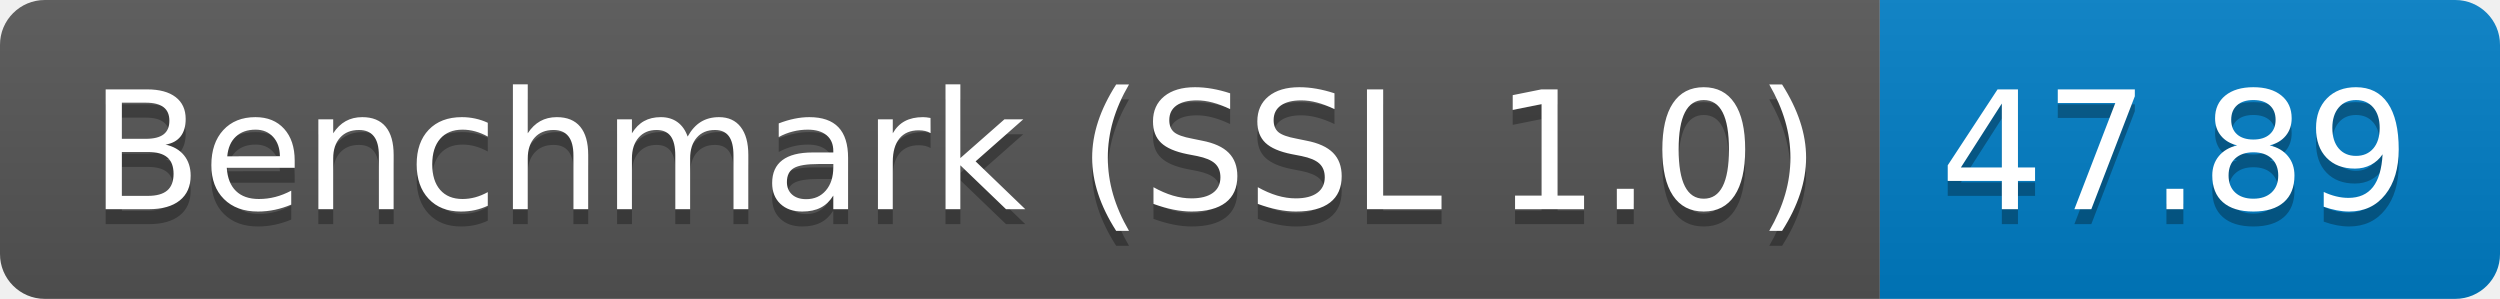
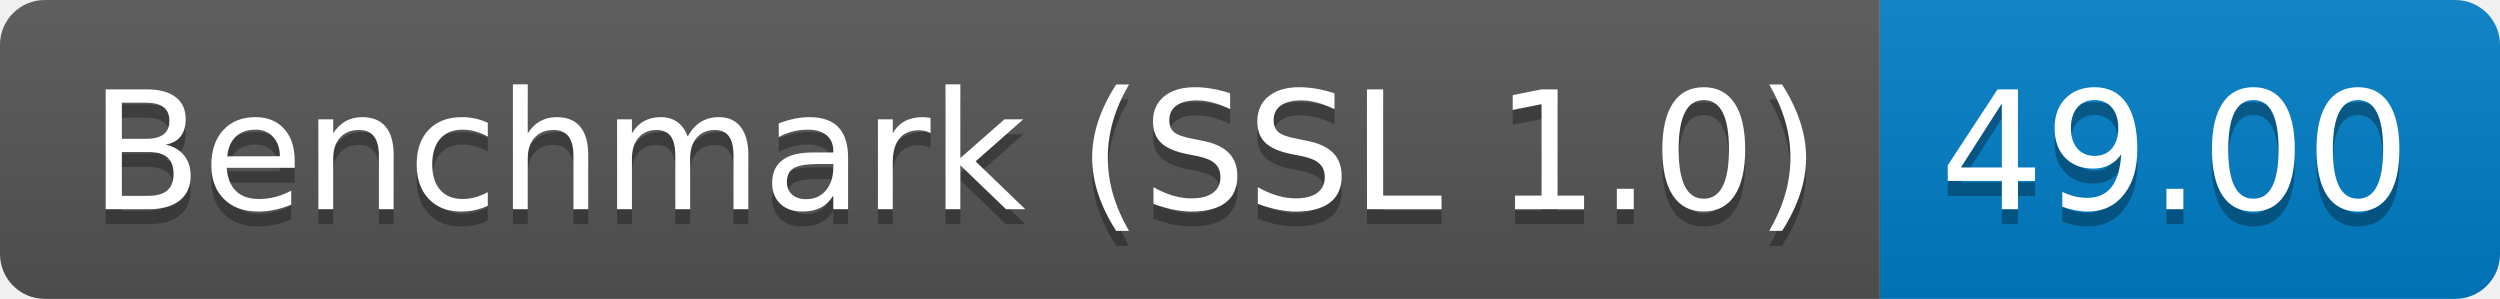
<svg xmlns="http://www.w3.org/2000/svg" height="20" width="167.3">
  <linearGradient id="smooth" x2="0" y2="100%">
    <stop offset="0" stop-color="#bbb" stop-opacity=".1" />
    <stop offset="1" stop-opacity=".1" />
  </linearGradient>
  <clipPath id="round">
    <rect fill="#fff" height="20" rx="3" width="167.3" />
  </clipPath>
  <g clip-path="url(#round)">
    <rect fill="#555" height="20" width="125.8" />
    <rect fill="#007ec6" height="20" width="41.5" x="125.8" />
    <rect fill="url(#smooth)" height="20" width="167.3" />
  </g>
  <g fill="#fff" font-family="DejaVu Sans,Verdana,Geneva,sans-serif" font-size="110" text-anchor="middle">
    <text fill="#010101" fill-opacity=".3" lengthAdjust="spacing" textLength="1158.0" transform="scale(0.1)" x="639.0" y="150">Benchmark (SSL 1.0)</text>
    <text lengthAdjust="spacing" textLength="1158.0" transform="scale(0.1)" x="639.0" y="140">Benchmark (SSL 1.0)</text>
-     <text fill="#010101" fill-opacity=".3" lengthAdjust="spacing" textLength="315.0" transform="scale(0.1)" x="1455.5" y="150">47.89</text>
-     <text lengthAdjust="spacing" textLength="315.0" transform="scale(0.1)" x="1455.5" y="140">47.89</text>
+     <text fill="#010101" fill-opacity=".3" lengthAdjust="spacing" textLength="315.0" transform="scale(0.1)" x="1455.5" y="150">49.00</text>
+     <text lengthAdjust="spacing" textLength="315.0" transform="scale(0.1)" x="1455.5" y="140">49.00</text>
  </g>
</svg>
